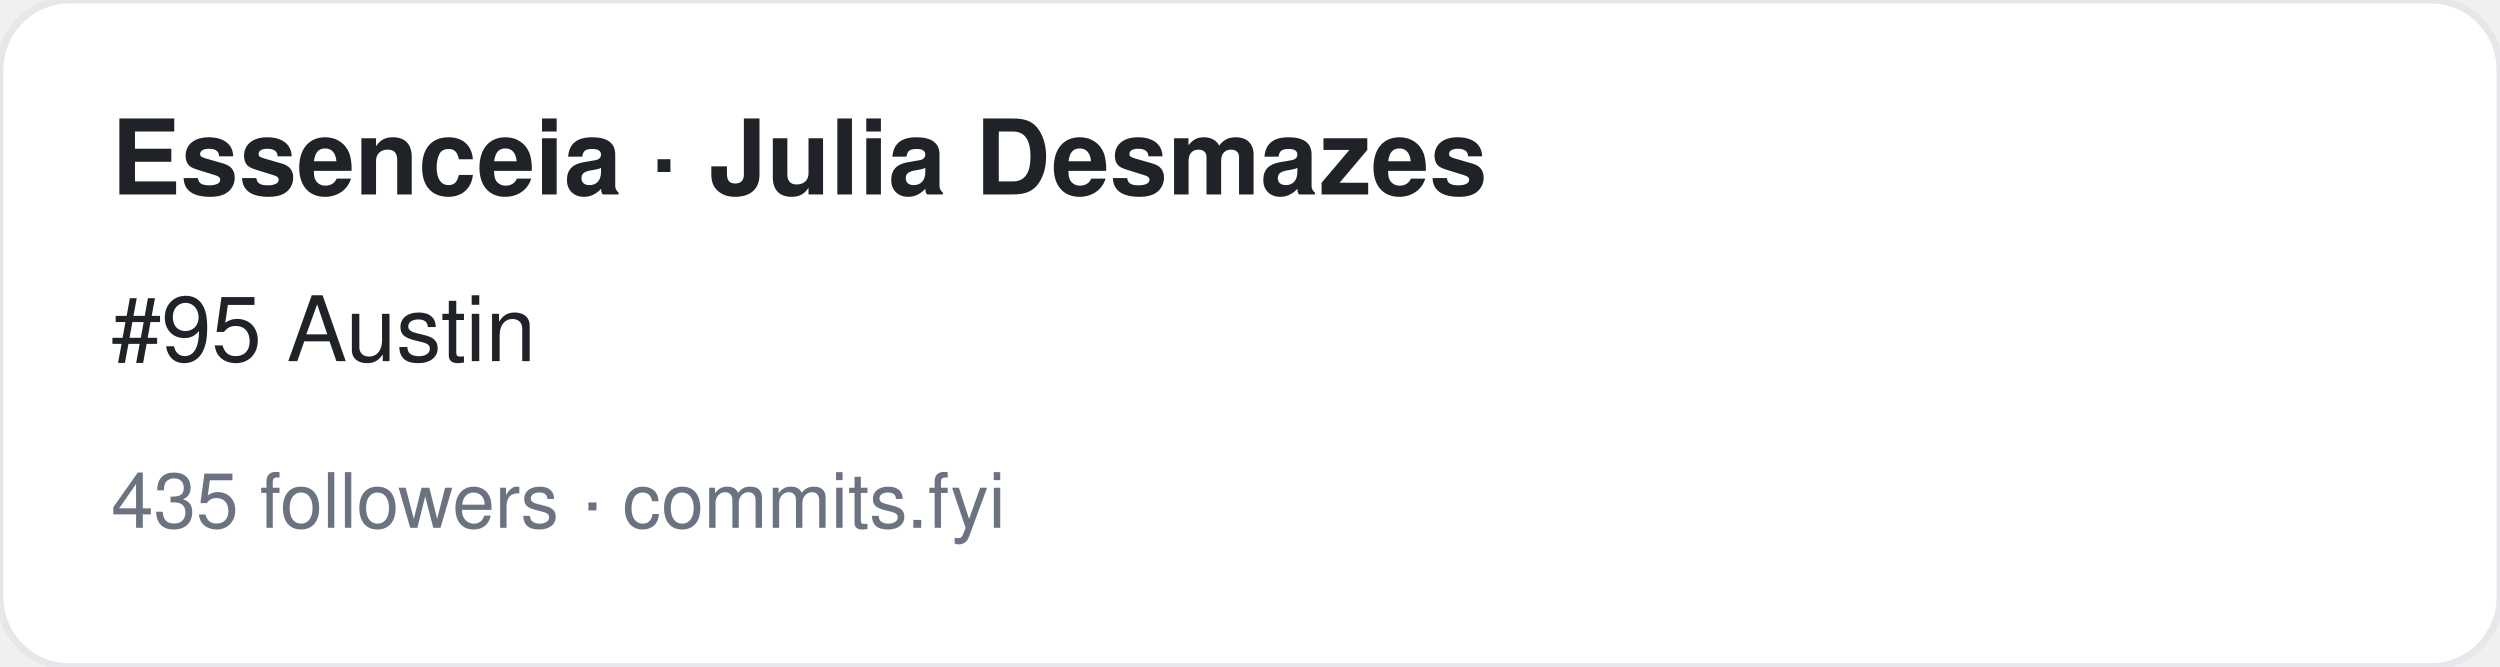
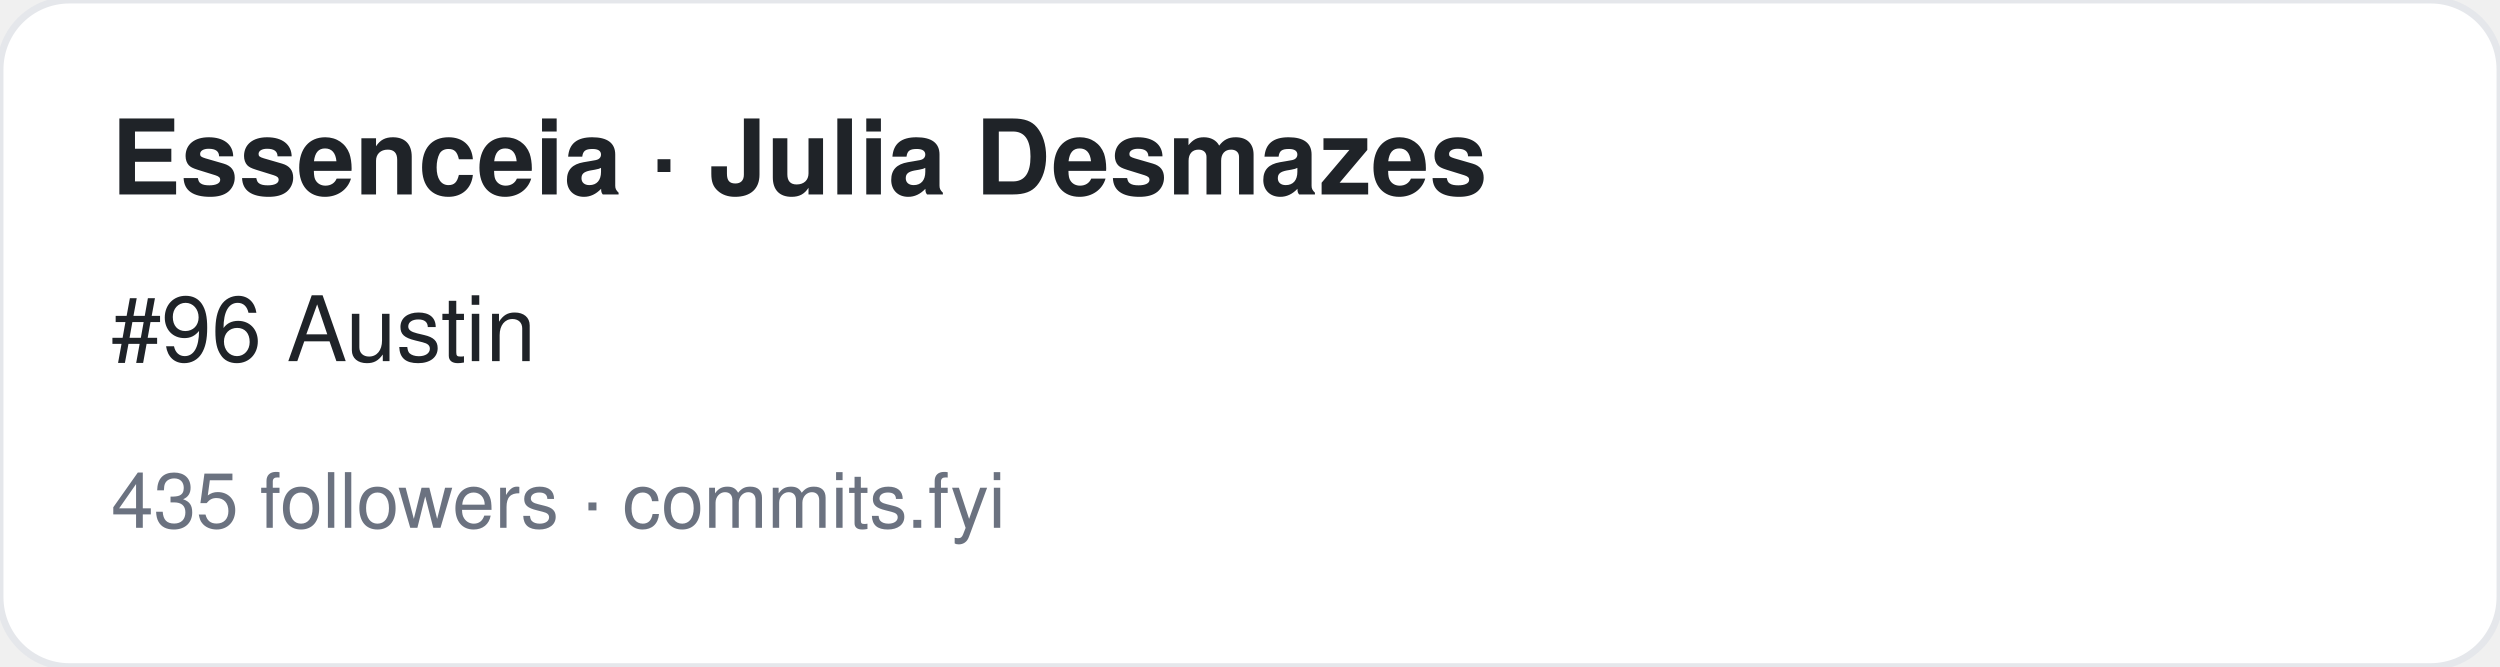
<svg xmlns="http://www.w3.org/2000/svg" width="360" height="96" viewBox="0 0 360 96" font-family="-apple-system,BlinkMacSystemFont,Segoe UI,Helvetica,Arial,sans-serif">
  <rect width="360" height="96" rx="10" fill="#ffffff" stroke="#e5e7eb" />
  <text x="16" y="28" font-size="15" font-weight="700" fill="#1f2328">Essenceia · Julia Desmazes</text>
-   <text x="16" y="52" font-size="13" fill="#1f2328">#95 Austin</text>
+   <text x="16" y="52" font-size="13" fill="#1f2328">#96 Austin</text>
  <text x="16" y="76" font-size="11" fill="#6b7280">435 followers · commits.fyi</text>
</svg>
